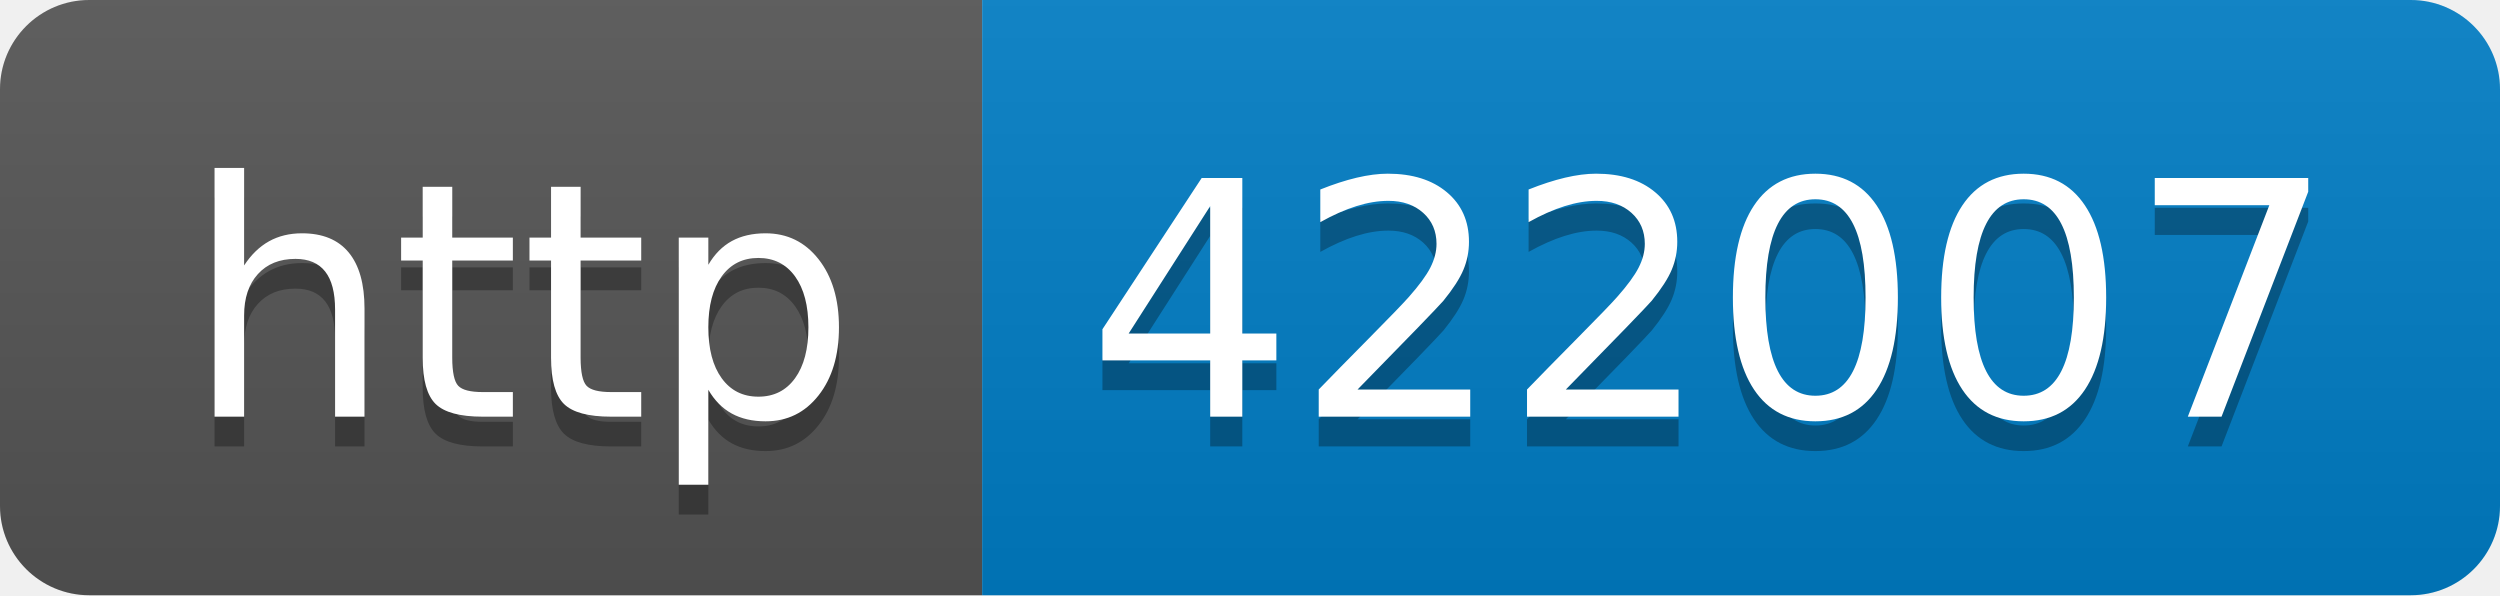
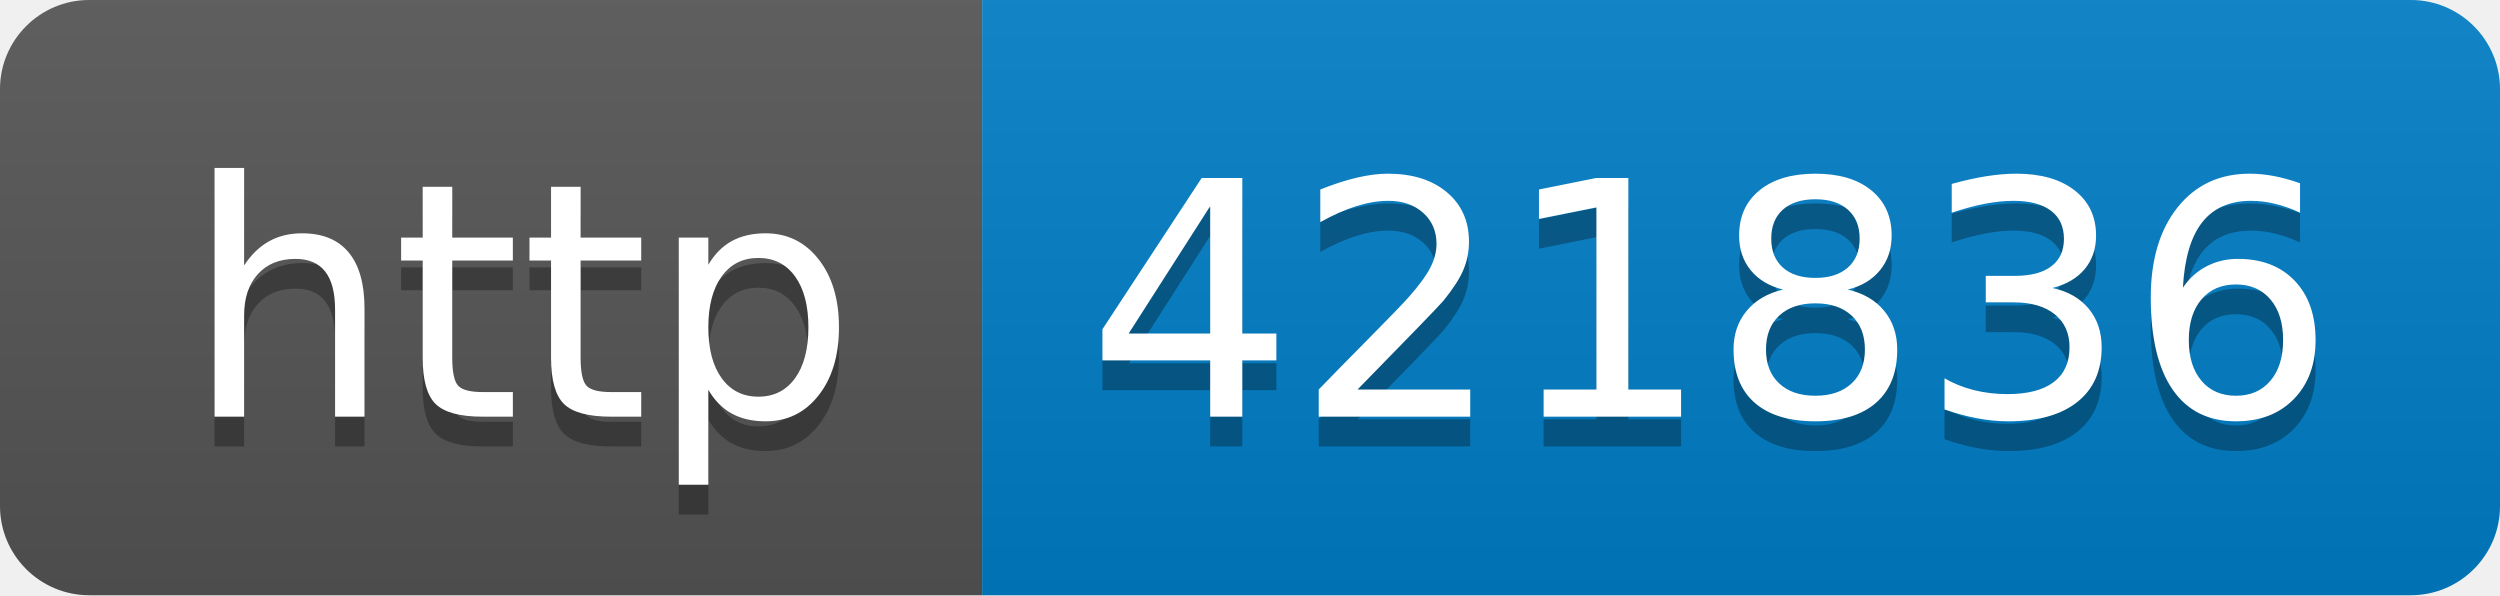
- <svg xmlns="http://www.w3.org/2000/svg" width="84" height="20" role="img" aria-label="http: 422007">
+ <svg xmlns="http://www.w3.org/2000/svg" width="84" height="20" role="img" aria-label="http: 421836">
  <linearGradient id="s" x2="0" y2="100%">
    <stop offset="0" stop-color="#bbb" stop-opacity=".1" />
    <stop offset="1" stop-opacity=".1" />
  </linearGradient>
  <clipPath id="r">
    <rect width="84" height="20" rx="3" fill="#fff" />
  </clipPath>
  <g clip-path="url(#r)">
    <rect width="33" height="20" fill="#555" />
    <rect x="33" width="51" height="20" fill="#007ec6" />
    <rect width="84" height="20" fill="url(#s)" />
  </g>
  <g fill="#fff" text-anchor="middle" font-family="Verdana,Geneva,DejaVu Sans,sans-serif" text-rendering="geometricPrecision" font-size="110">
    <text aria-hidden="true" x="175" y="150" fill="#010101" fill-opacity=".3" transform="scale(.1)" textLength="230">http</text>
    <text x="175" y="140" transform="scale(.1)" fill="#fff" textLength="230">http</text>
-     <text aria-hidden="true" x="575" y="150" fill="#010101" fill-opacity=".3" transform="scale(.1)" textLength="410">422007</text>
-     <text x="575" y="140" transform="scale(.1)" fill="#fff" textLength="410">422007</text>
+     <text aria-hidden="true" x="575" y="150" fill="#010101" fill-opacity=".3" transform="scale(.1)" textLength="410">421836</text>
+     <text x="575" y="140" transform="scale(.1)" fill="#fff" textLength="410">421836</text>
  </g>
</svg>
